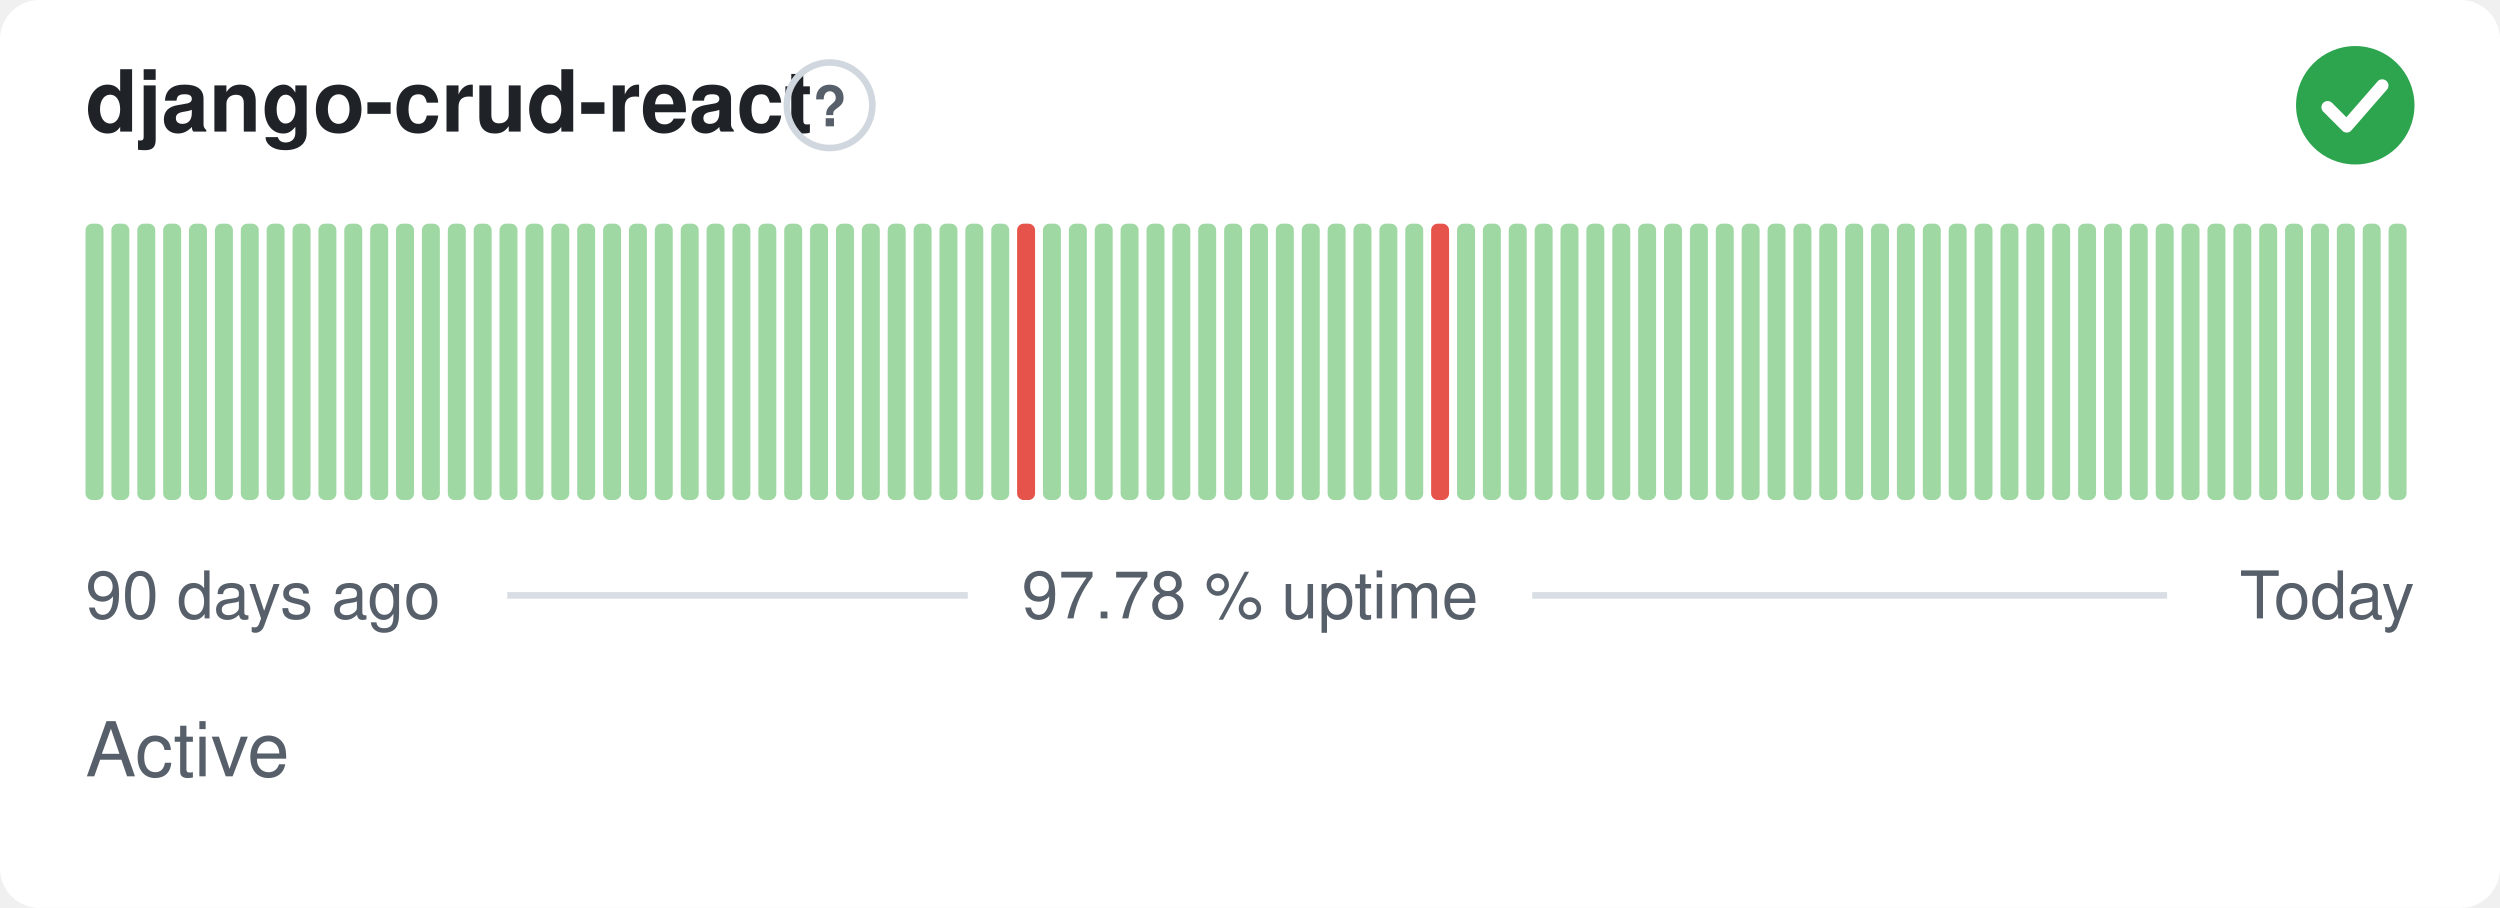
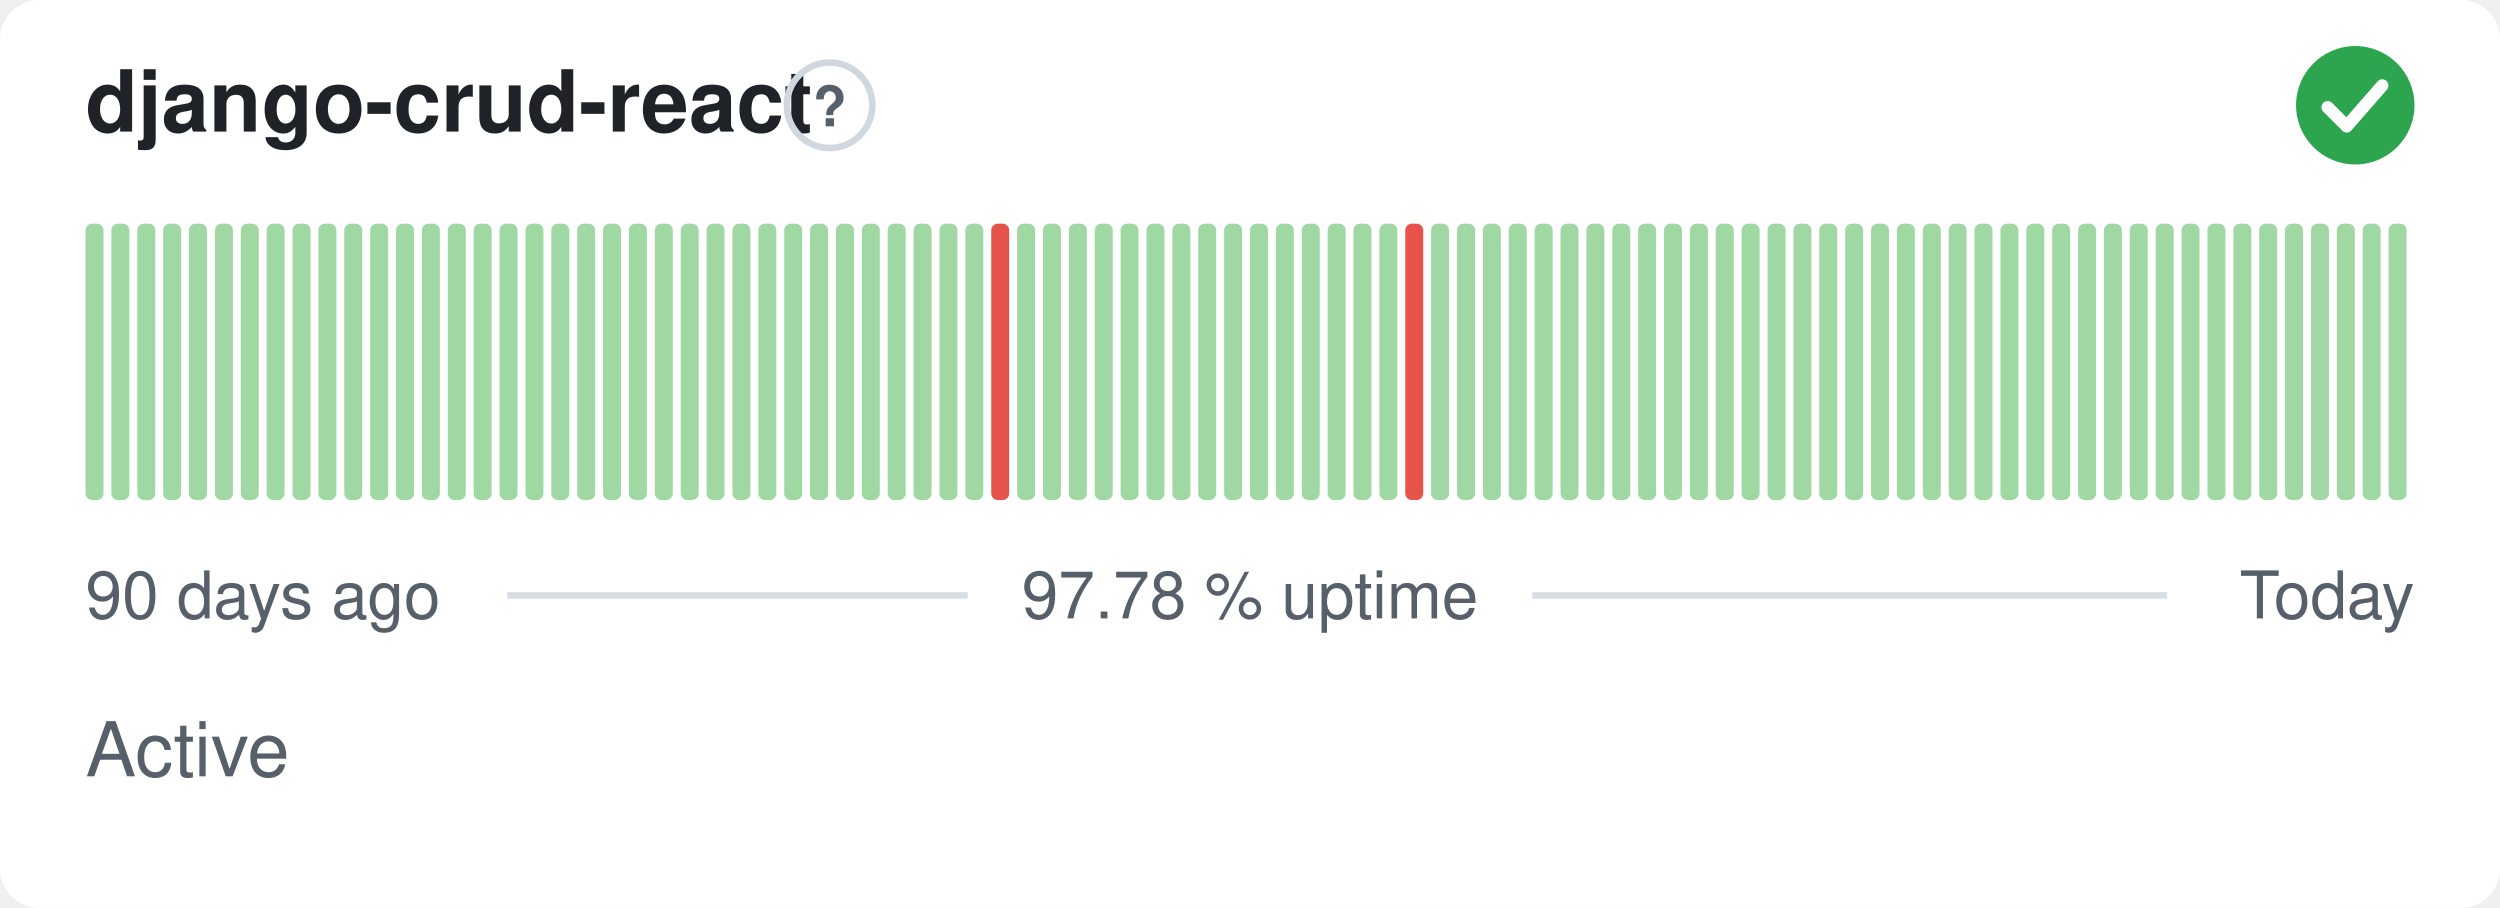
<svg xmlns="http://www.w3.org/2000/svg" width="380" height="138" viewBox="0 0 380 138" role="img" aria-label="django-crud-react: Active, 97.78 % uptime over the last 90 days" font-family="-apple-system,BlinkMacSystemFont,'Segoe UI',Helvetica,Arial,sans-serif">
  <style>
    @media (prefers-color-scheme: dark) {
      .bg { fill: #0d1117 }
      .title { fill: #e6edf3 }
      .muted { fill: #8b949e }
      .hint { stroke: #30363d }
      .rule { stroke: #30363d }
      .nodata { fill: #21262d }
    }
  </style>
  <rect class="bg" width="380" height="138" rx="6" fill="#ffffff" />
  <text class="title" x="13" y="20" font-size="13" font-weight="600" fill="#1f2328">django-crud-react</text>
  <circle class="hint" cx="126.1" cy="16" r="6.5" fill="none" stroke="#d0d7de" stroke-width="1" />
  <text class="muted" x="126.1" y="19.2" text-anchor="middle" font-size="8.5" font-weight="700" fill="#57606a">?</text>
  <circle cx="358" cy="16" r="9" fill="#2da44e" />
  <path d="M353.80 16.30l2.90 2.90 5.40 -6.20" fill="none" stroke="#fff" stroke-width="1.89" stroke-linecap="round" stroke-linejoin="round" />
  <rect x="13.00" y="34.00" width="2.73" height="42.00" rx="1" fill="#9fd8a3" />
  <rect x="16.93" y="34.00" width="2.73" height="42.00" rx="1" fill="#9fd8a3" />
  <rect x="20.87" y="34.00" width="2.73" height="42.00" rx="1" fill="#9fd8a3" />
  <rect x="24.80" y="34.00" width="2.73" height="42.00" rx="1" fill="#9fd8a3" />
  <rect x="28.73" y="34.00" width="2.73" height="42.00" rx="1" fill="#9fd8a3" />
  <rect x="32.67" y="34.00" width="2.73" height="42.00" rx="1" fill="#9fd8a3" />
  <rect x="36.60" y="34.00" width="2.73" height="42.00" rx="1" fill="#9fd8a3" />
  <rect x="40.53" y="34.00" width="2.73" height="42.00" rx="1" fill="#9fd8a3" />
  <rect x="44.47" y="34.00" width="2.73" height="42.00" rx="1" fill="#9fd8a3" />
  <rect x="48.40" y="34.00" width="2.73" height="42.00" rx="1" fill="#9fd8a3" />
  <rect x="52.33" y="34.00" width="2.73" height="42.00" rx="1" fill="#9fd8a3" />
  <rect x="56.27" y="34.00" width="2.73" height="42.00" rx="1" fill="#9fd8a3" />
  <rect x="60.20" y="34.00" width="2.73" height="42.00" rx="1" fill="#9fd8a3" />
  <rect x="64.13" y="34.00" width="2.73" height="42.00" rx="1" fill="#9fd8a3" />
  <rect x="68.07" y="34.00" width="2.73" height="42.00" rx="1" fill="#9fd8a3" />
  <rect x="72.00" y="34.00" width="2.73" height="42.00" rx="1" fill="#9fd8a3" />
  <rect x="75.93" y="34.00" width="2.73" height="42.00" rx="1" fill="#9fd8a3" />
  <rect x="79.87" y="34.00" width="2.73" height="42.00" rx="1" fill="#9fd8a3" />
  <rect x="83.80" y="34.00" width="2.73" height="42.00" rx="1" fill="#9fd8a3" />
  <rect x="87.73" y="34.00" width="2.73" height="42.00" rx="1" fill="#9fd8a3" />
  <rect x="91.67" y="34.00" width="2.73" height="42.00" rx="1" fill="#9fd8a3" />
  <rect x="95.60" y="34.00" width="2.73" height="42.00" rx="1" fill="#9fd8a3" />
  <rect x="99.53" y="34.00" width="2.73" height="42.00" rx="1" fill="#9fd8a3" />
  <rect x="103.47" y="34.00" width="2.73" height="42.00" rx="1" fill="#9fd8a3" />
  <rect x="107.40" y="34.00" width="2.73" height="42.00" rx="1" fill="#9fd8a3" />
  <rect x="111.33" y="34.00" width="2.73" height="42.00" rx="1" fill="#9fd8a3" />
  <rect x="115.27" y="34.00" width="2.73" height="42.00" rx="1" fill="#9fd8a3" />
  <rect x="119.20" y="34.00" width="2.73" height="42.00" rx="1" fill="#9fd8a3" />
  <rect x="123.13" y="34.00" width="2.73" height="42.00" rx="1" fill="#9fd8a3" />
  <rect x="127.07" y="34.00" width="2.73" height="42.00" rx="1" fill="#9fd8a3" />
  <rect x="131.00" y="34.00" width="2.73" height="42.00" rx="1" fill="#9fd8a3" />
  <rect x="134.93" y="34.00" width="2.73" height="42.00" rx="1" fill="#9fd8a3" />
  <rect x="138.87" y="34.00" width="2.73" height="42.00" rx="1" fill="#9fd8a3" />
  <rect x="142.80" y="34.00" width="2.73" height="42.00" rx="1" fill="#9fd8a3" />
  <rect x="146.73" y="34.00" width="2.73" height="42.00" rx="1" fill="#9fd8a3" />
-   <rect x="150.67" y="34.00" width="2.73" height="42.00" rx="1" fill="#9fd8a3" />
-   <rect x="154.60" y="34.00" width="2.73" height="42.00" rx="1" fill="#e5534b" />
+   <rect x="150.67" y="34.00" width="2.73" height="42.00" rx="1" fill="#e5534b" />
+   <rect x="154.60" y="34.00" width="2.73" height="42.00" rx="1" fill="#9fd8a3" />
  <rect x="158.53" y="34.00" width="2.73" height="42.00" rx="1" fill="#9fd8a3" />
  <rect x="162.47" y="34.00" width="2.73" height="42.00" rx="1" fill="#9fd8a3" />
  <rect x="166.40" y="34.00" width="2.73" height="42.00" rx="1" fill="#9fd8a3" />
  <rect x="170.33" y="34.00" width="2.73" height="42.00" rx="1" fill="#9fd8a3" />
  <rect x="174.27" y="34.00" width="2.73" height="42.00" rx="1" fill="#9fd8a3" />
  <rect x="178.20" y="34.00" width="2.73" height="42.00" rx="1" fill="#9fd8a3" />
  <rect x="182.13" y="34.00" width="2.73" height="42.00" rx="1" fill="#9fd8a3" />
  <rect x="186.07" y="34.00" width="2.73" height="42.00" rx="1" fill="#9fd8a3" />
  <rect x="190.00" y="34.00" width="2.73" height="42.00" rx="1" fill="#9fd8a3" />
  <rect x="193.93" y="34.00" width="2.73" height="42.00" rx="1" fill="#9fd8a3" />
  <rect x="197.87" y="34.00" width="2.73" height="42.00" rx="1" fill="#9fd8a3" />
  <rect x="201.80" y="34.00" width="2.73" height="42.00" rx="1" fill="#9fd8a3" />
  <rect x="205.73" y="34.00" width="2.73" height="42.00" rx="1" fill="#9fd8a3" />
  <rect x="209.67" y="34.00" width="2.73" height="42.00" rx="1" fill="#9fd8a3" />
-   <rect x="213.60" y="34.00" width="2.73" height="42.00" rx="1" fill="#9fd8a3" />
-   <rect x="217.53" y="34.00" width="2.73" height="42.00" rx="1" fill="#e5534b" />
+   <rect x="213.60" y="34.00" width="2.73" height="42.00" rx="1" fill="#e5534b" />
+   <rect x="217.53" y="34.00" width="2.73" height="42.00" rx="1" fill="#9fd8a3" />
  <rect x="221.47" y="34.00" width="2.73" height="42.00" rx="1" fill="#9fd8a3" />
  <rect x="225.40" y="34.00" width="2.73" height="42.00" rx="1" fill="#9fd8a3" />
  <rect x="229.33" y="34.00" width="2.73" height="42.00" rx="1" fill="#9fd8a3" />
  <rect x="233.27" y="34.00" width="2.73" height="42.00" rx="1" fill="#9fd8a3" />
  <rect x="237.20" y="34.00" width="2.73" height="42.00" rx="1" fill="#9fd8a3" />
  <rect x="241.13" y="34.00" width="2.73" height="42.00" rx="1" fill="#9fd8a3" />
  <rect x="245.07" y="34.00" width="2.73" height="42.00" rx="1" fill="#9fd8a3" />
  <rect x="249.00" y="34.00" width="2.73" height="42.00" rx="1" fill="#9fd8a3" />
  <rect x="252.93" y="34.00" width="2.73" height="42.00" rx="1" fill="#9fd8a3" />
  <rect x="256.87" y="34.00" width="2.73" height="42.00" rx="1" fill="#9fd8a3" />
  <rect x="260.80" y="34.00" width="2.73" height="42.00" rx="1" fill="#9fd8a3" />
  <rect x="264.73" y="34.00" width="2.73" height="42.00" rx="1" fill="#9fd8a3" />
  <rect x="268.67" y="34.00" width="2.73" height="42.00" rx="1" fill="#9fd8a3" />
  <rect x="272.60" y="34.00" width="2.73" height="42.00" rx="1" fill="#9fd8a3" />
  <rect x="276.53" y="34.00" width="2.73" height="42.00" rx="1" fill="#9fd8a3" />
  <rect x="280.47" y="34.00" width="2.73" height="42.00" rx="1" fill="#9fd8a3" />
  <rect x="284.40" y="34.00" width="2.73" height="42.00" rx="1" fill="#9fd8a3" />
  <rect x="288.33" y="34.00" width="2.73" height="42.00" rx="1" fill="#9fd8a3" />
  <rect x="292.27" y="34.00" width="2.73" height="42.00" rx="1" fill="#9fd8a3" />
  <rect x="296.20" y="34.00" width="2.73" height="42.00" rx="1" fill="#9fd8a3" />
  <rect x="300.13" y="34.00" width="2.73" height="42.00" rx="1" fill="#9fd8a3" />
  <rect x="304.07" y="34.00" width="2.73" height="42.00" rx="1" fill="#9fd8a3" />
  <rect x="308.00" y="34.00" width="2.73" height="42.00" rx="1" fill="#9fd8a3" />
  <rect x="311.93" y="34.00" width="2.73" height="42.00" rx="1" fill="#9fd8a3" />
  <rect x="315.87" y="34.00" width="2.73" height="42.00" rx="1" fill="#9fd8a3" />
  <rect x="319.80" y="34.00" width="2.73" height="42.00" rx="1" fill="#9fd8a3" />
  <rect x="323.73" y="34.00" width="2.73" height="42.00" rx="1" fill="#9fd8a3" />
  <rect x="327.67" y="34.00" width="2.73" height="42.00" rx="1" fill="#9fd8a3" />
  <rect x="331.60" y="34.00" width="2.73" height="42.00" rx="1" fill="#9fd8a3" />
  <rect x="335.53" y="34.00" width="2.73" height="42.00" rx="1" fill="#9fd8a3" />
  <rect x="339.47" y="34.00" width="2.73" height="42.00" rx="1" fill="#9fd8a3" />
  <rect x="343.40" y="34.00" width="2.73" height="42.00" rx="1" fill="#9fd8a3" />
  <rect x="347.33" y="34.00" width="2.73" height="42.00" rx="1" fill="#9fd8a3" />
  <rect x="351.27" y="34.00" width="2.73" height="42.00" rx="1" fill="#9fd8a3" />
  <rect x="355.20" y="34.00" width="2.73" height="42.00" rx="1" fill="#9fd8a3" />
  <rect x="359.13" y="34.00" width="2.73" height="42.00" rx="1" fill="#9fd8a3" />
  <rect x="363.07" y="34.00" width="2.73" height="42.00" rx="1" fill="#9fd8a3" />
  <text class="muted" x="13" y="94" font-size="10" fill="#57606a">90 days ago</text>
  <text class="muted" x="190" y="94" text-anchor="middle" font-size="10" fill="#57606a">97.78 % uptime</text>
  <text class="muted" x="367" y="94" text-anchor="end" font-size="10" fill="#57606a">Today</text>
  <line class="rule" x1="77.1" y1="90.5" x2="147.1" y2="90.5" stroke="#d8dee4" stroke-width="1" />
  <line class="rule" x1="232.9" y1="90.5" x2="329.4" y2="90.5" stroke="#d8dee4" stroke-width="1" />
  <text class="muted" x="13" y="118" font-size="11.5" fill="#57606a">Active</text>
</svg>
